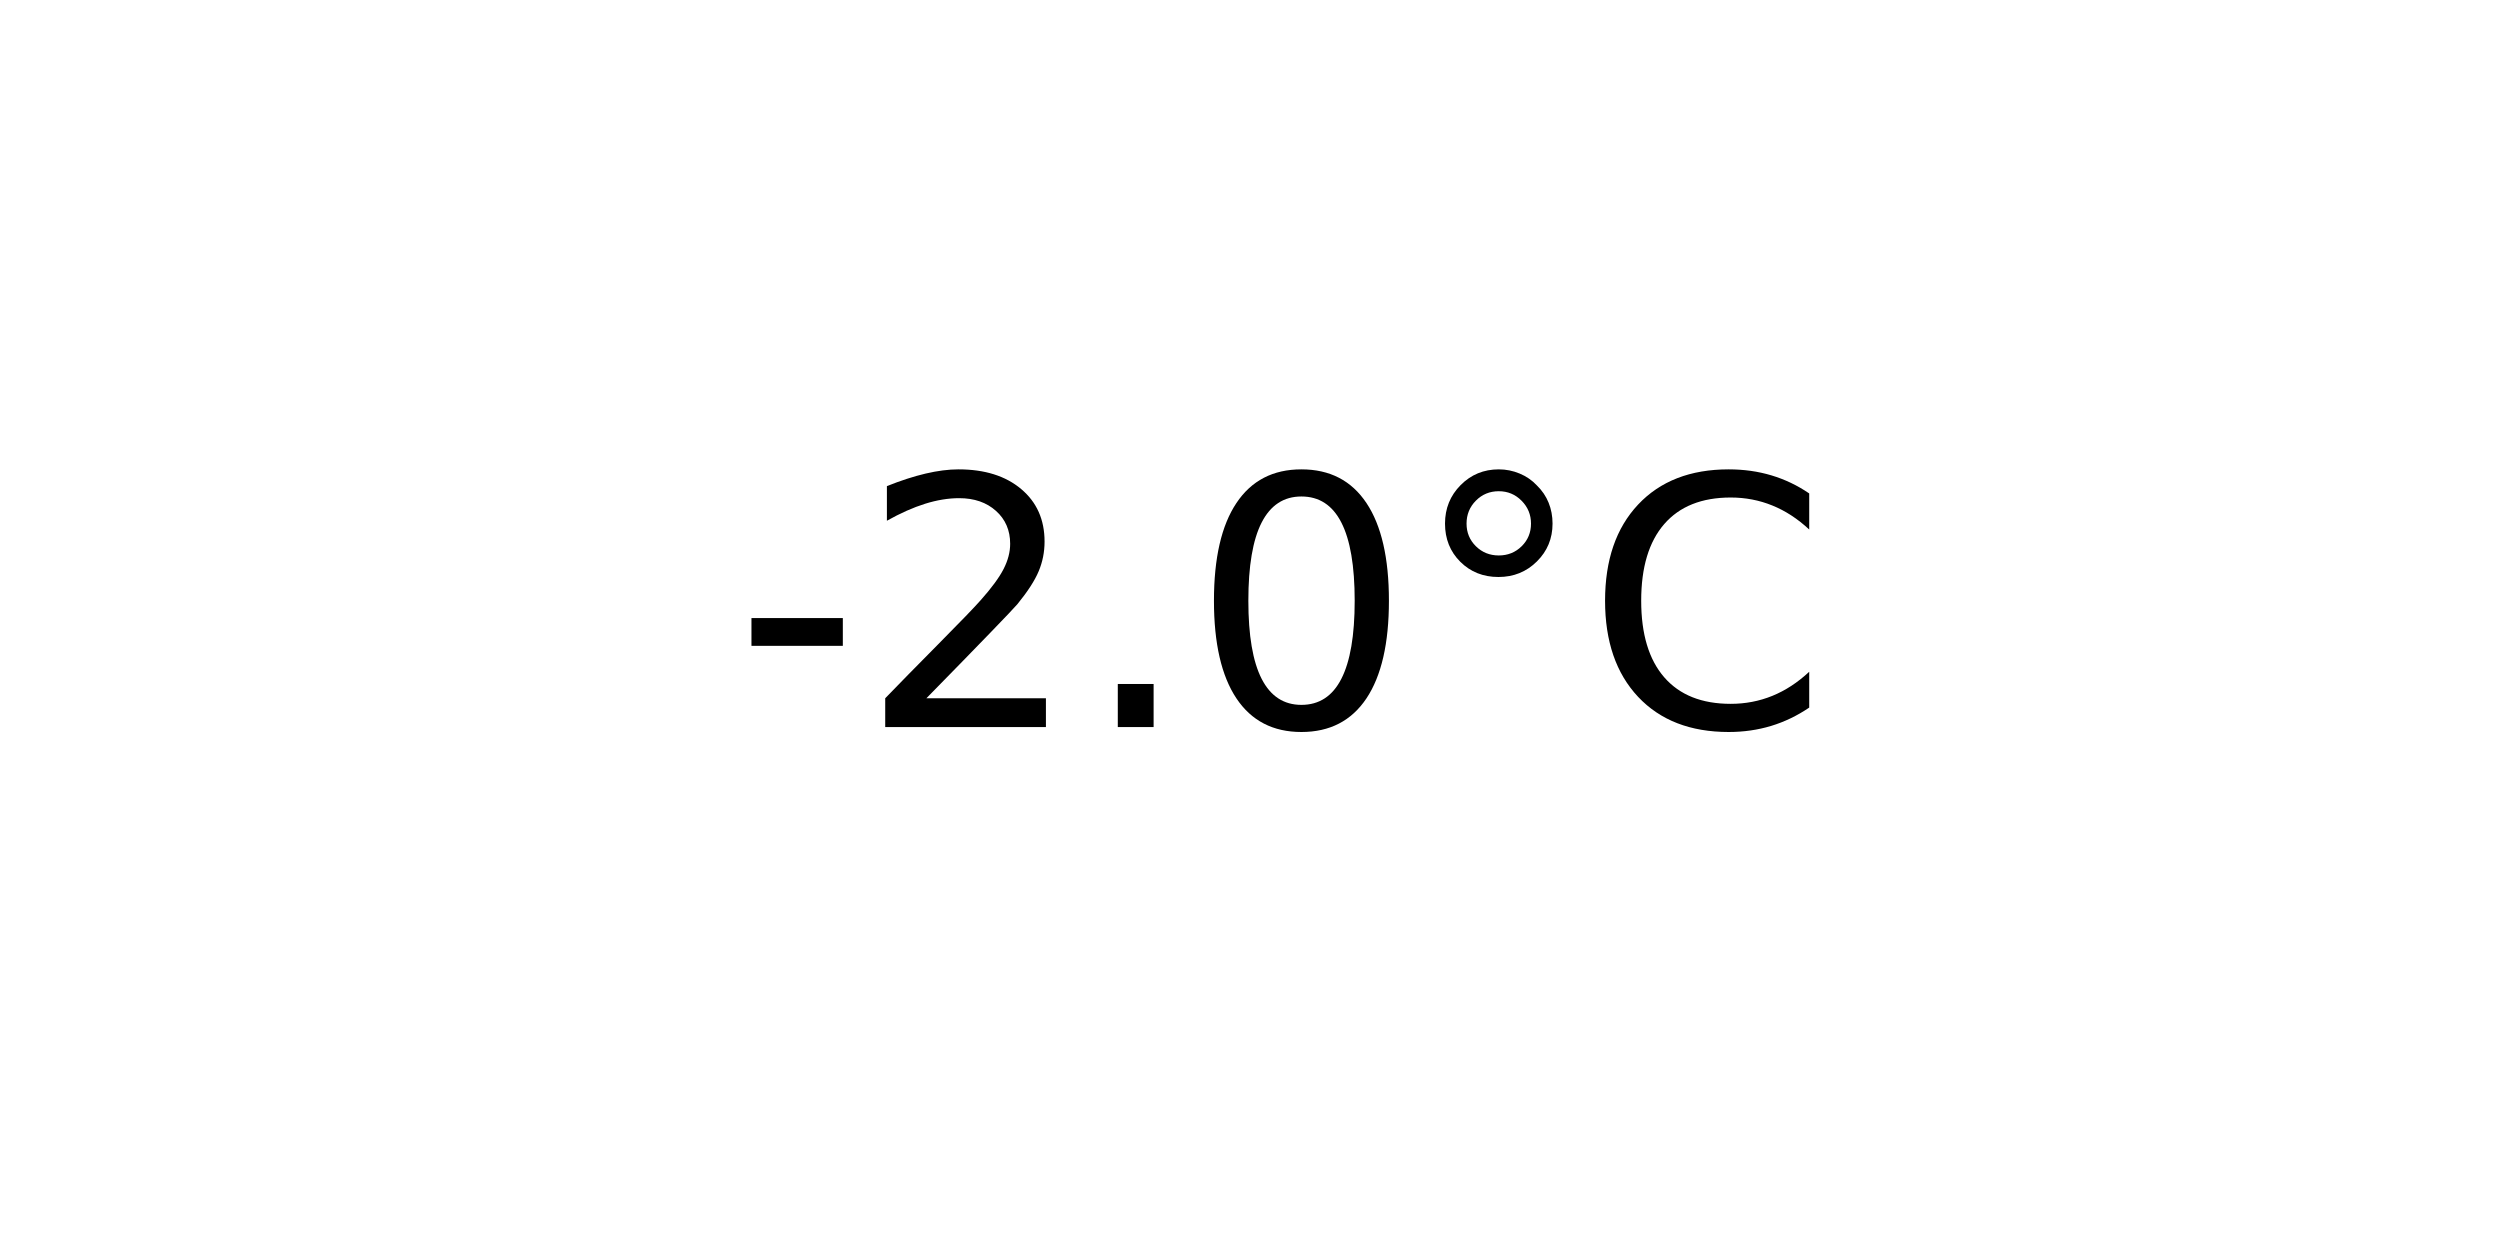
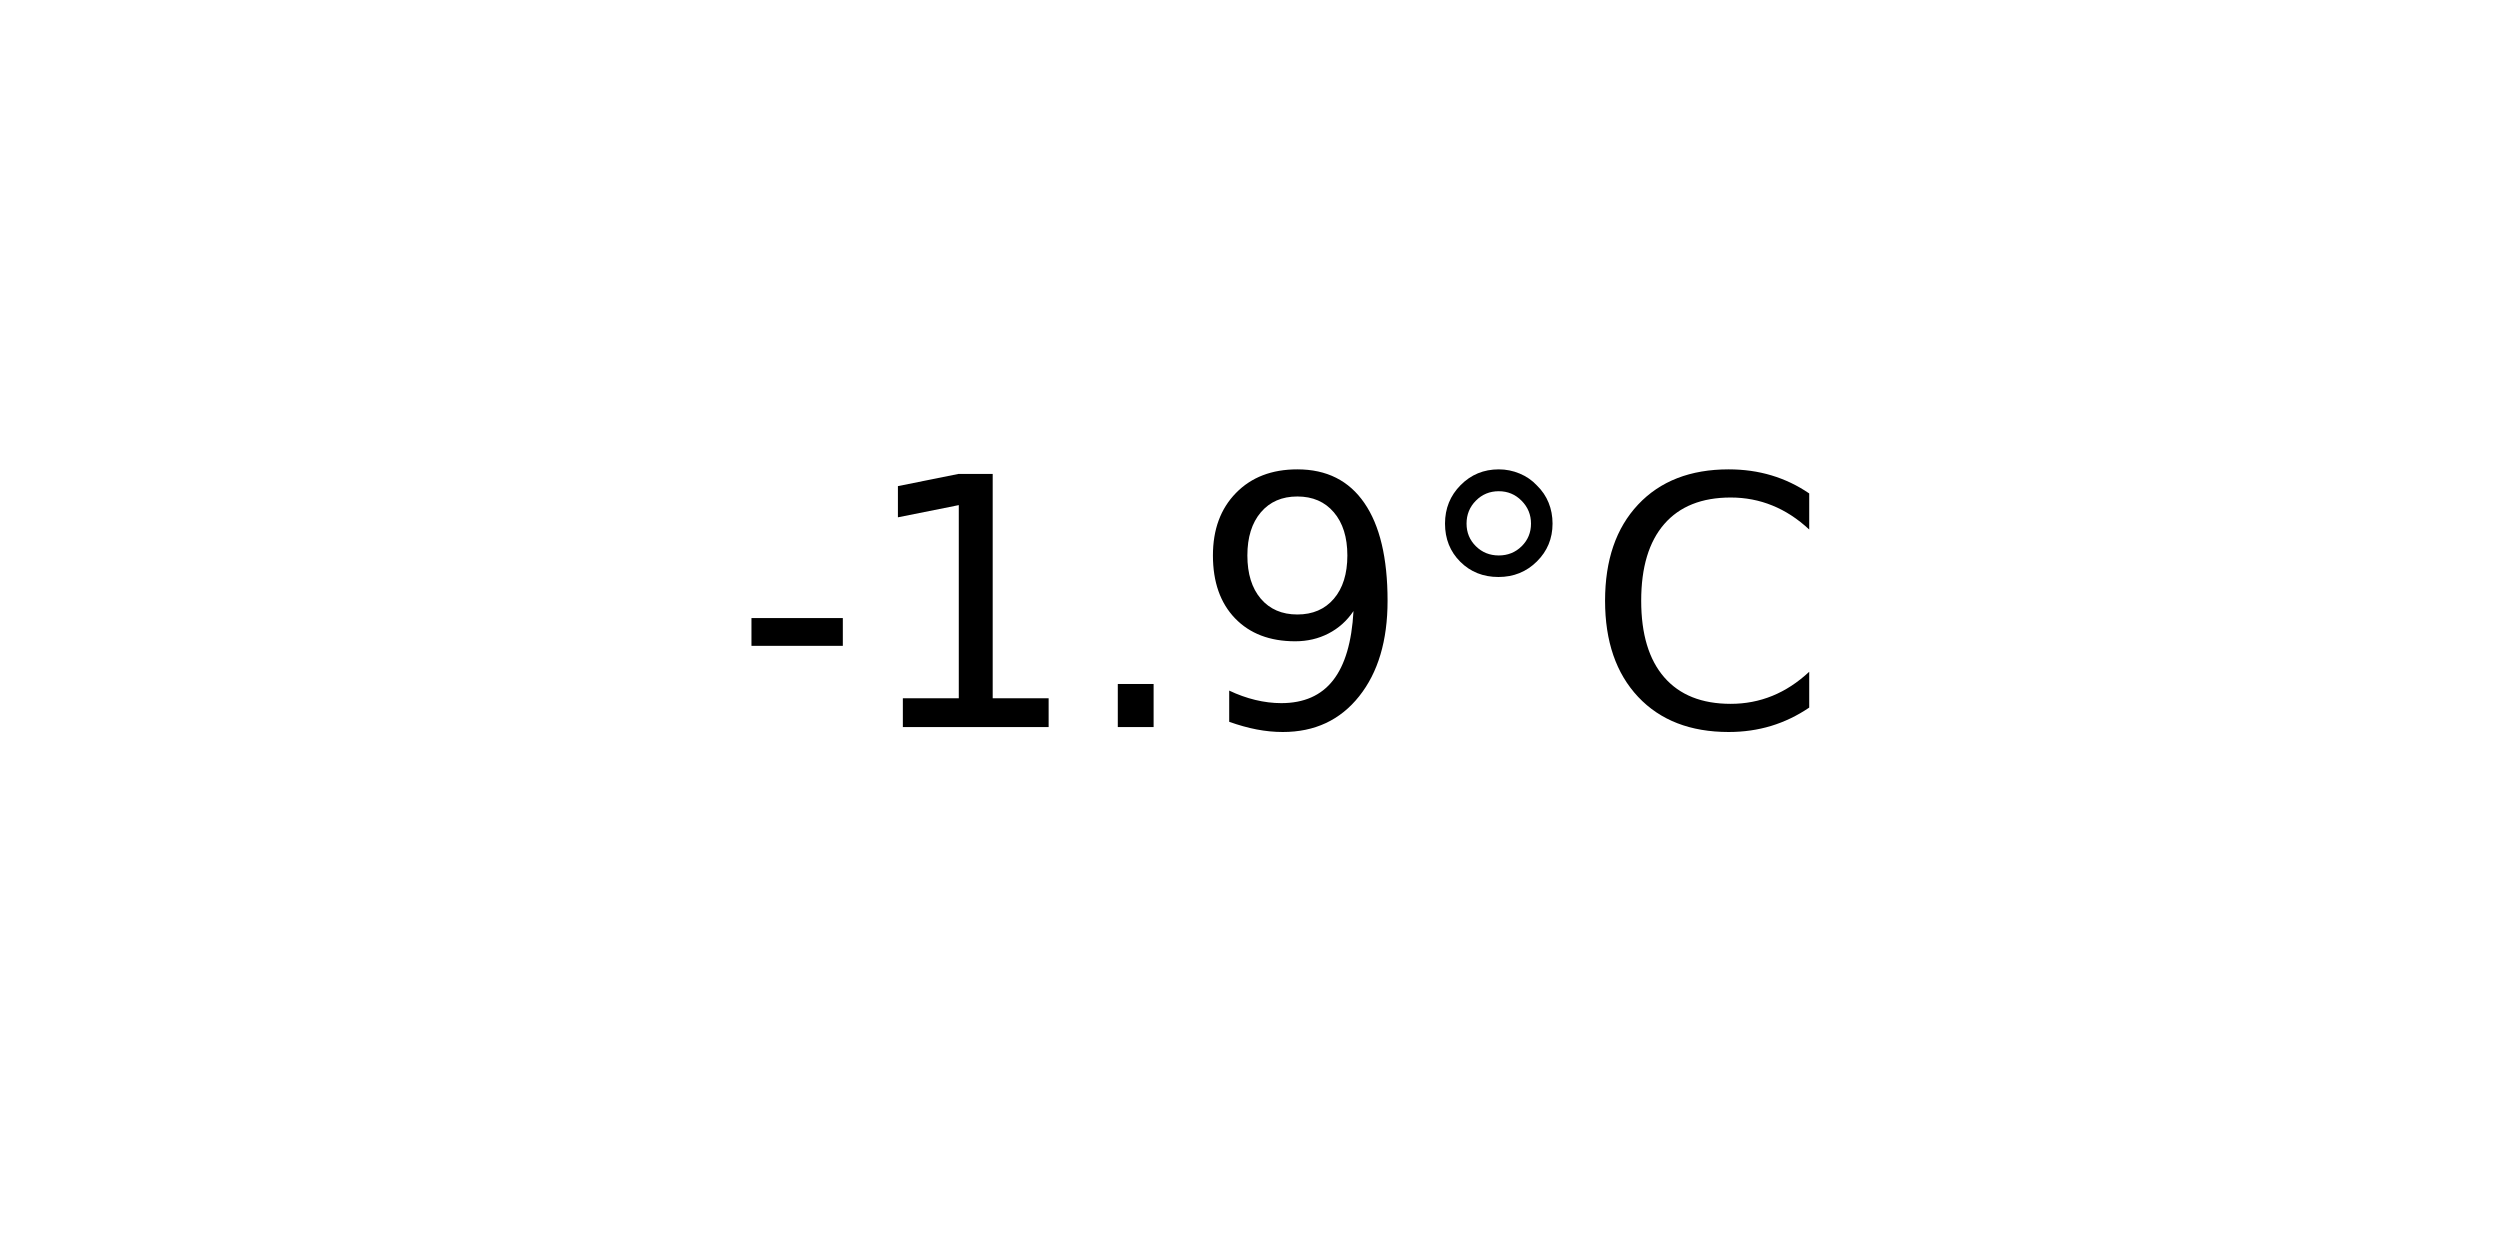
<svg xmlns="http://www.w3.org/2000/svg" xmlns:xlink="http://www.w3.org/1999/xlink" width="72pt" height="36pt" viewBox="0 0 72 36" version="1.1">
  <defs>
    <style type="text/css">*{stroke-linejoin: round; stroke-linecap: butt}</style>
  </defs>
  <g id="figure_1">
    <g id="axes_1">
      <g id="text_1">
        <g transform="translate(21.15312 20.93937) scale(0.1 -0.1)">
          <defs>
            <path id="DejaVuSans-2d" d="M 313 2009  L 1997 2009  L 1997 1497  L 313 1497  L 313 2009  z " transform="scale(0.015625)" />
-             <path id="DejaVuSans-32" d="M 1228 531  L 3431 531  L 3431 0  L 469 0  L 469 531  Q 828 903 1448 1529  Q 2069 2156 2228 2338  Q 2531 2678 2651 2914  Q 2772 3150 2772 3378  Q 2772 3750 2511 3984  Q 2250 4219 1831 4219  Q 1534 4219 1204 4116  Q 875 4013 500 3803  L 500 4441  Q 881 4594 1212 4672  Q 1544 4750 1819 4750  Q 2544 4750 2975 4387  Q 3406 4025 3406 3419  Q 3406 3131 3298 2873  Q 3191 2616 2906 2266  Q 2828 2175 2409 1742  Q 1991 1309 1228 531  z " transform="scale(0.015625)" />
+             <path id="DejaVuSans-31" d="M 794 531  L 1825 531  L 1825 4091  L 703 3866  L 703 4441  L 1819 4666  L 2450 4666  L 2450 531  L 3481 531  L 3481 0  L 794 0  L 794 531  z " transform="scale(0.015625)" />
            <path id="DejaVuSans-2e" d="M 684 794  L 1344 794  L 1344 0  L 684 0  L 684 794  z " transform="scale(0.015625)" />
-             <path id="DejaVuSans-30" d="M 2034 4250  Q 1547 4250 1301 3770  Q 1056 3291 1056 2328  Q 1056 1369 1301 889  Q 1547 409 2034 409  Q 2525 409 2770 889  Q 3016 1369 3016 2328  Q 3016 3291 2770 3770  Q 2525 4250 2034 4250  z M 2034 4750  Q 2819 4750 3233 4129  Q 3647 3509 3647 2328  Q 3647 1150 3233 529  Q 2819 -91 2034 -91  Q 1250 -91 836 529  Q 422 1150 422 2328  Q 422 3509 836 4129  Q 1250 4750 2034 4750  z " transform="scale(0.015625)" />
+             <path id="DejaVuSans-39" d="M 703 97  L 703 672  Q 941 559 1184 500  Q 1428 441 1663 441  Q 2288 441 2617 861  Q 2947 1281 2994 2138  Q 2813 1869 2534 1725  Q 2256 1581 1919 1581  Q 1219 1581 811 2004  Q 403 2428 403 3163  Q 403 3881 828 4315  Q 1253 4750 1959 4750  Q 2769 4750 3195 4129  Q 3622 3509 3622 2328  Q 3622 1225 3098 567  Q 2575 -91 1691 -91  Q 1453 -91 1209 -44  Q 966 3 703 97  z M 1959 2075  Q 2384 2075 2632 2365  Q 2881 2656 2881 3163  Q 2881 3666 2632 3958  Q 2384 4250 1959 4250  Q 1534 4250 1286 3958  Q 1038 3666 1038 3163  Q 1038 2656 1286 2365  Q 1534 2075 1959 2075  z " transform="scale(0.015625)" />
            <path id="DejaVuSans-b0" d="M 1600 4347  Q 1350 4347 1178 4173  Q 1006 4000 1006 3750  Q 1006 3503 1178 3333  Q 1350 3163 1600 3163  Q 1850 3163 2022 3333  Q 2194 3503 2194 3750  Q 2194 3997 2020 4172  Q 1847 4347 1600 4347  z M 1600 4750  Q 1800 4750 1984 4673  Q 2169 4597 2303 4453  Q 2447 4313 2519 4134  Q 2591 3956 2591 3750  Q 2591 3338 2302 3052  Q 2013 2766 1594 2766  Q 1172 2766 890 3047  Q 609 3328 609 3750  Q 609 4169 896 4459  Q 1184 4750 1600 4750  z " transform="scale(0.015625)" />
            <path id="DejaVuSans-43" d="M 4122 4306  L 4122 3641  Q 3803 3938 3442 4084  Q 3081 4231 2675 4231  Q 1875 4231 1450 3742  Q 1025 3253 1025 2328  Q 1025 1406 1450 917  Q 1875 428 2675 428  Q 3081 428 3442 575  Q 3803 722 4122 1019  L 4122 359  Q 3791 134 3420 21  Q 3050 -91 2638 -91  Q 1578 -91 968 557  Q 359 1206 359 2328  Q 359 3453 968 4101  Q 1578 4750 2638 4750  Q 3056 4750 3426 4639  Q 3797 4528 4122 4306  z " transform="scale(0.015625)" />
          </defs>
          <use xlink:href="#DejaVuSans-2d" />
-           <use xlink:href="#DejaVuSans-32" x="36.084" />
+           <use xlink:href="#DejaVuSans-31" x="36.084" />
          <use xlink:href="#DejaVuSans-2e" x="99.707" />
-           <use xlink:href="#DejaVuSans-30" x="131.494" />
+           <use xlink:href="#DejaVuSans-39" x="131.494" />
          <use xlink:href="#DejaVuSans-b0" x="195.117" />
          <use xlink:href="#DejaVuSans-43" x="245.117" />
        </g>
      </g>
    </g>
  </g>
</svg>
